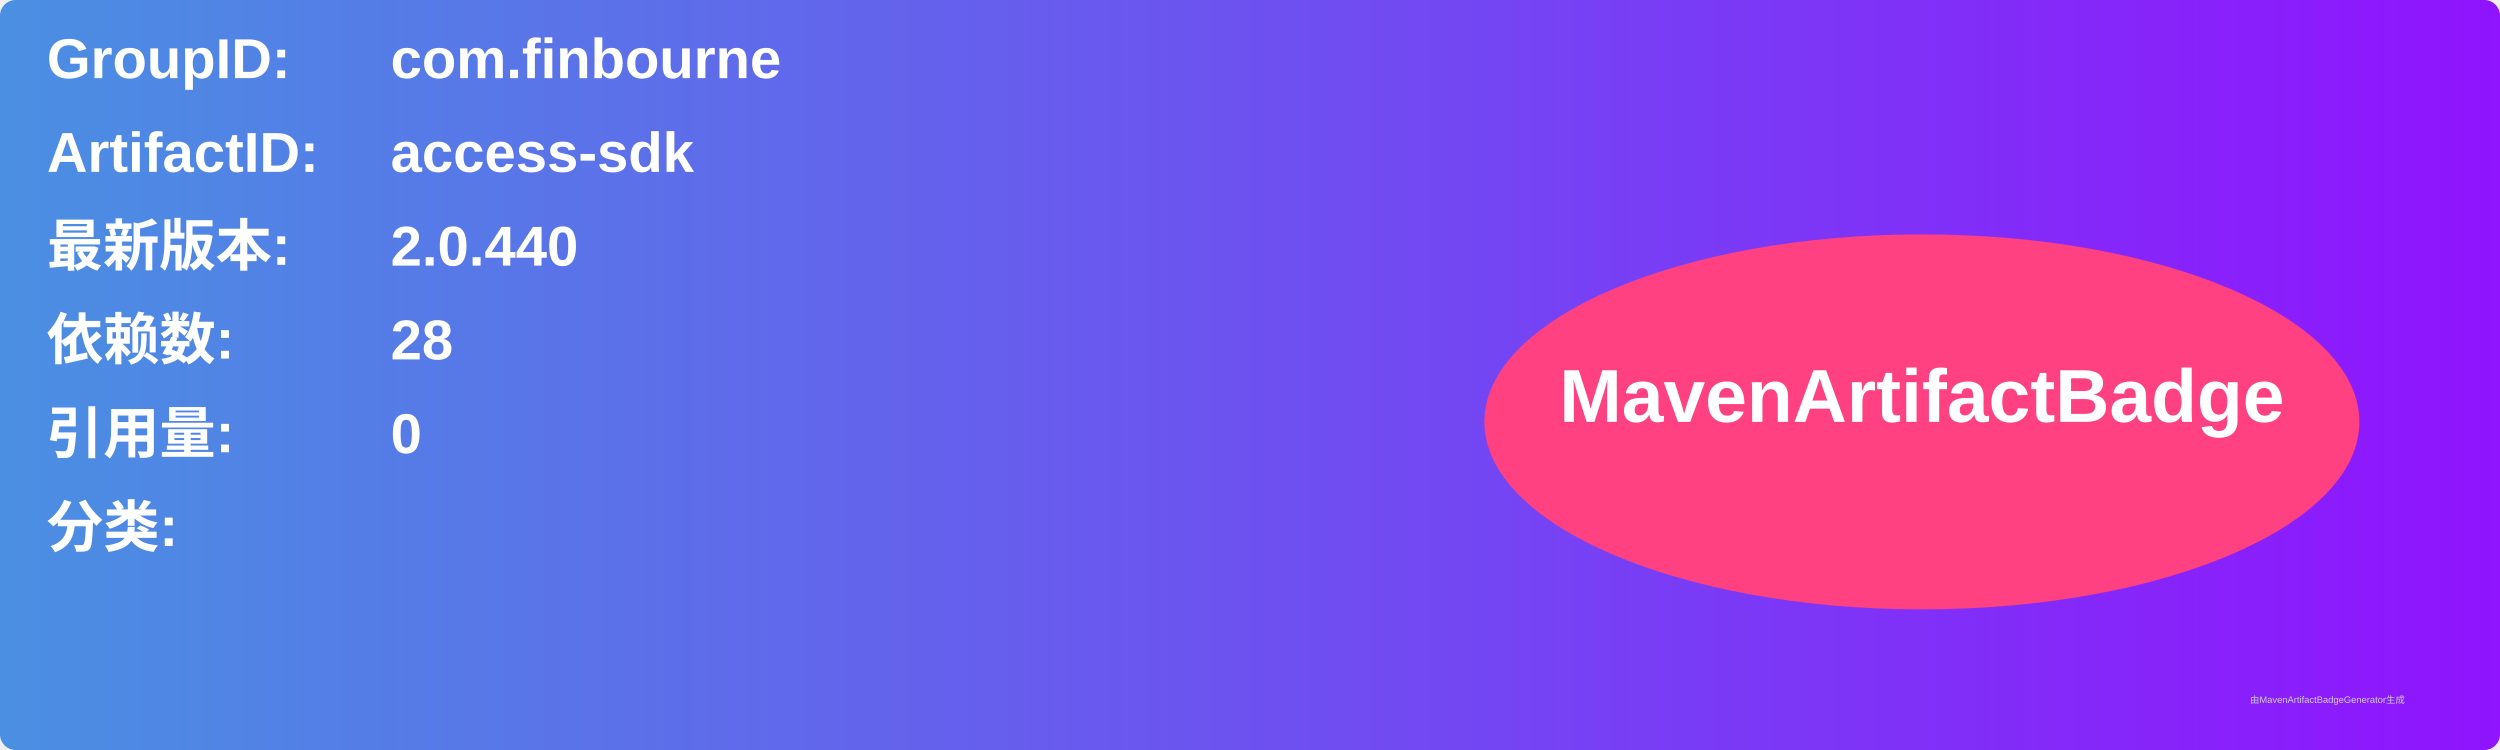
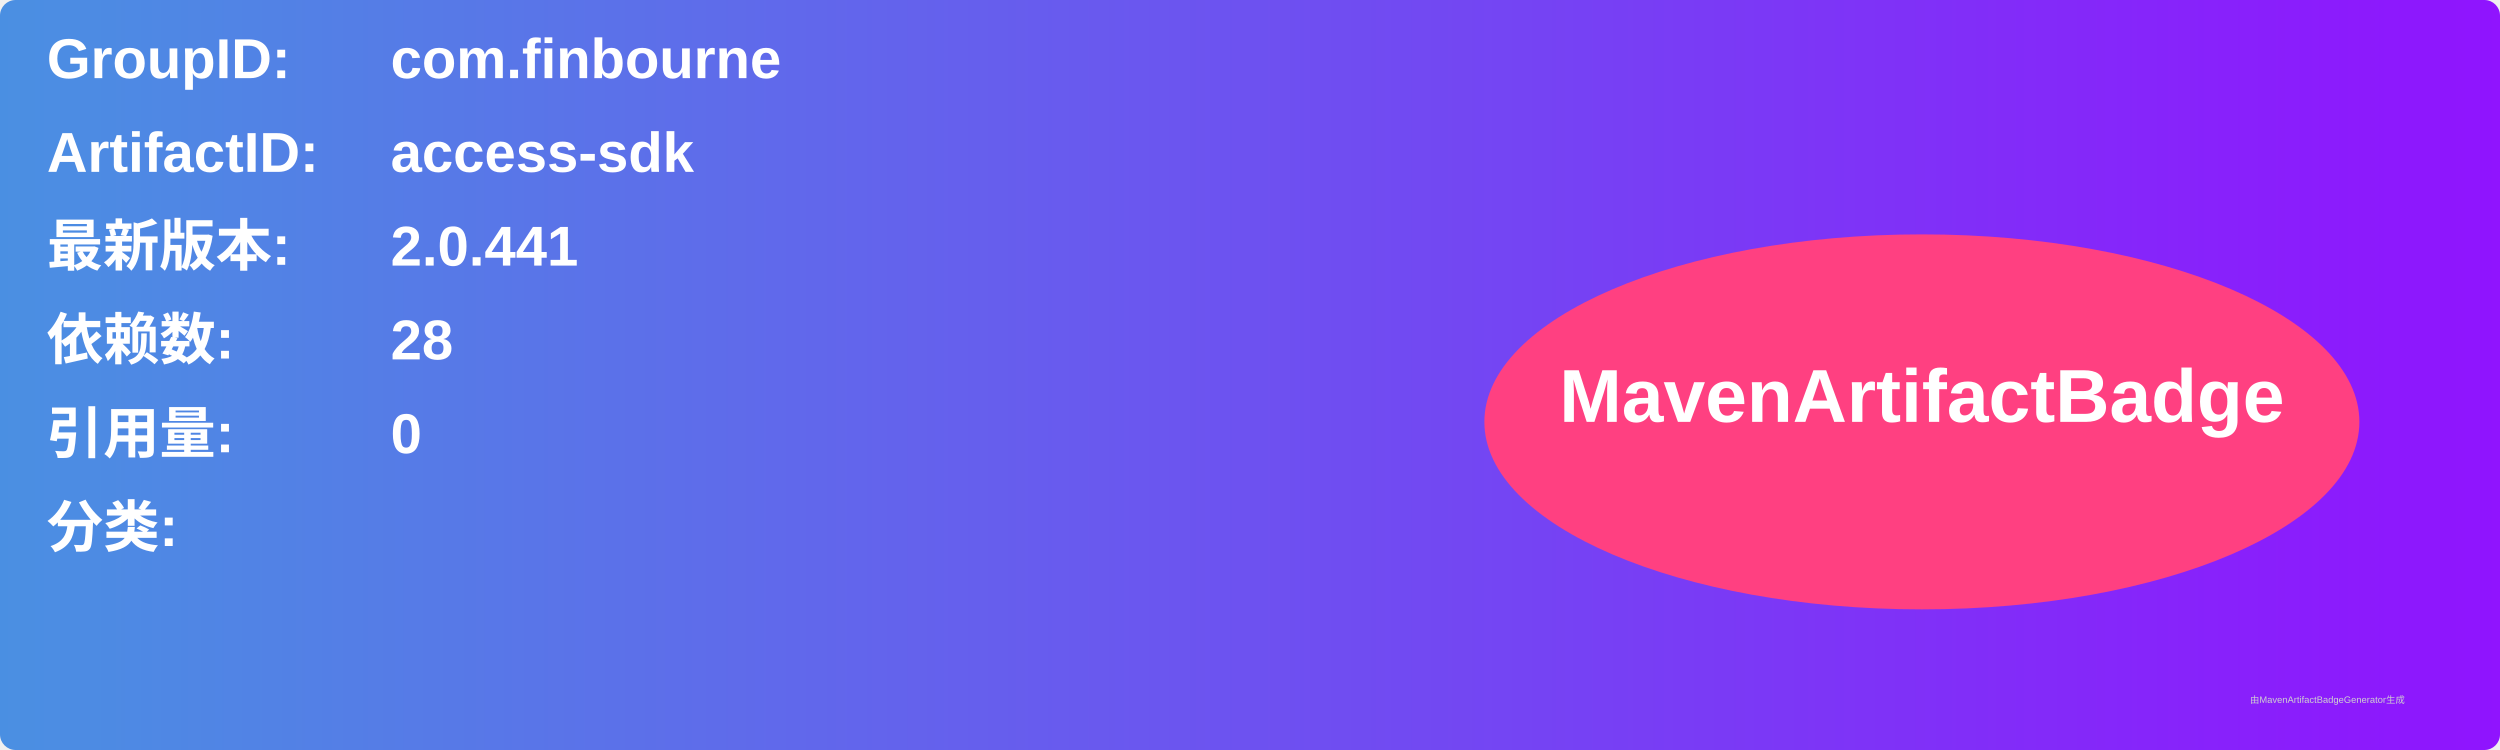
<svg xmlns="http://www.w3.org/2000/svg" width="800" height="240" viewBox="0 0 800 240">
  <linearGradient id="grad" x1="0%" y1="0%" x2="100%" y2="0%">
    <stop offset="0%" stop-color="#4a90e2" />
    <stop offset="100%" stop-color="#9013fe" />
  </linearGradient>
  <rect width="100%" height="100%" rx="5" ry="5" fill="url(#grad)" />
  <g transform="translate(15, 15)">
    <text x="0" y="10" font-family="Arial" font-size="18" fill="white" font-weight="bold" width="260">GroupID:</text>
    <text x="110" y="10" font-family="Arial" font-size="18" fill="white" font-weight="bold" width="460">com.finbourne</text>
    <text x="0" y="40" font-family="Arial" font-size="18" fill="white" font-weight="bold" width="260">ArtifactID:</text>
    <text x="110" y="40" font-family="Arial" font-size="18" fill="white" font-weight="bold" width="460">access-sdk</text>
    <text x="0" y="70" font-family="Arial" font-size="18" fill="white" font-weight="bold">最新版本:</text>
    <text x="110" y="70" font-family="Arial" font-size="18" fill="white" font-weight="bold">
-       <tspan font-weight="bold">2.0.440</tspan>
+       <tspan font-weight="bold">2.0.441</tspan>
    </text>
    <text x="0" y="100" font-family="Arial" font-size="18" fill="white" font-weight="bold">依赖数: </text>
    <text x="110" y="100" font-family="Arial" font-size="18" fill="white">
      <tspan font-weight="bold">28</tspan>
    </text>
    <text x="0" y="130" font-family="Arial" font-size="18" fill="white" font-weight="bold">引用量: </text>
    <text x="110" y="130" font-family="Arial" font-size="18" fill="white">
      <tspan font-weight="bold">0</tspan>
    </text>
    <text x="0" y="160" font-family="Arial" font-size="18" fill="white" font-weight="bold">分类:</text>
    <text x="10" y="190" font-family="Arial" font-size="10" fill="white">
      <tspan font-weight="bold" />
    </text>
    <ellipse cx="600" cy="120" rx="140" ry="60" fill="#ff4081" />
    <text x="600" y="120" text-anchor="middle" font-family="Arial" font-size="24" fill="white" font-weight="bold">MavenArtifactBadge</text>
  </g>
  <text x="720" y="225" font-family="Arial" font-size="3" fill="#d0d0d0">由MavenArtifactBadgeGenerator生成</text>
</svg>
